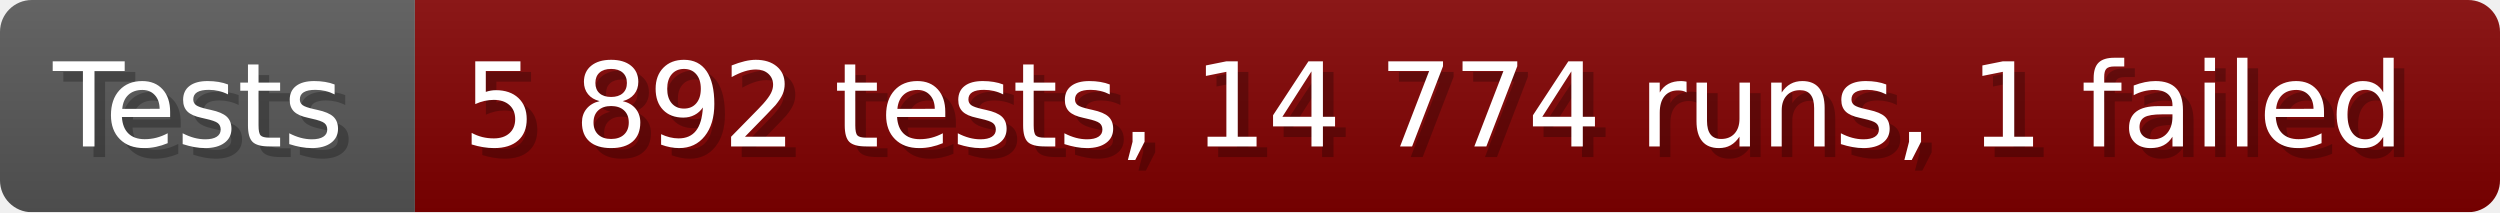
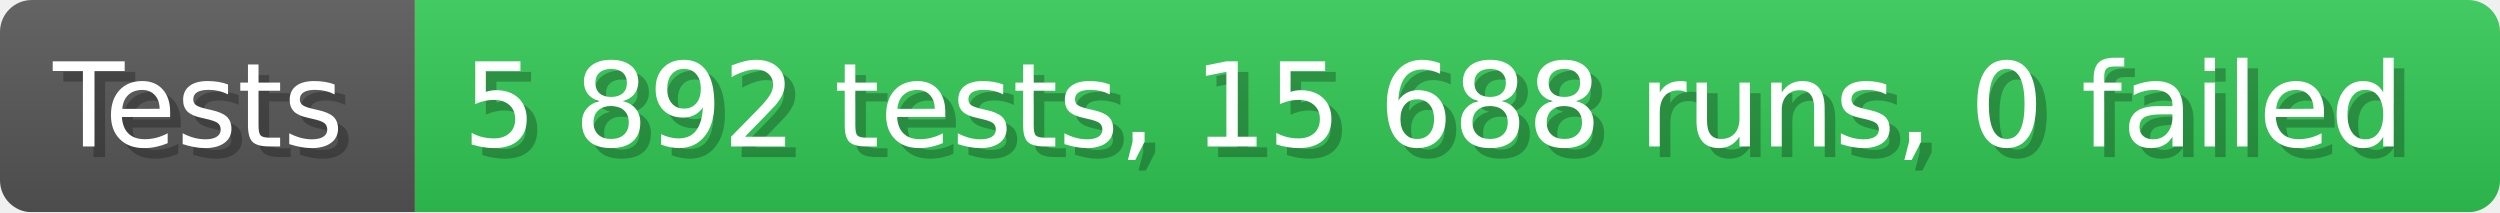
- <svg xmlns="http://www.w3.org/2000/svg" width="235.6" height="20" viewBox="0 0 2356 200" role="img" aria-label="Tests: 5 892 tests, 14 774 runs, 1 failed">
+ <svg xmlns="http://www.w3.org/2000/svg" width="235.6" height="20" viewBox="0 0 2356 200" role="img" aria-label="Tests: 5 892 tests, 15 688 runs, 0 failed">
  <linearGradient id="a" x2="0" y2="100%">
    <stop offset="0" stop-opacity=".1" stop-color="#EEE" />
    <stop offset="1" stop-opacity=".1" />
  </linearGradient>
  <mask id="m">
    <rect width="2356" height="200" rx="30" fill="#FFF" />
  </mask>
  <g mask="url(#m)">
    <rect width="391" height="200" fill="#555" />
-     <rect width="1965" height="200" fill="#800000" x="391" />
+     <rect width="1965" height="200" fill="#31c653" x="391" />
    <rect width="2356" height="200" fill="url(#a)" />
  </g>
  <g aria-hidden="true" fill="#fff" text-anchor="start" font-family="Verdana,DejaVu Sans,sans-serif" font-size="110">
    <text x="60" y="148" textLength="291" fill="#000" opacity="0.25">Tests</text>
    <text x="50" y="138" textLength="291">Tests</text>
-     <text x="446" y="148" textLength="1865" fill="#000" opacity="0.25">5 892 tests, 14 774 runs, 1 failed</text>
-     <text x="436" y="138" textLength="1865">5 892 tests, 14 774 runs, 1 failed</text>
+     <text x="446" y="148" textLength="1865" fill="#000" opacity="0.25">5 892 tests, 15 688 runs, 0 failed</text>
+     <text x="436" y="138" textLength="1865">5 892 tests, 15 688 runs, 0 failed</text>
  </g>
</svg>
